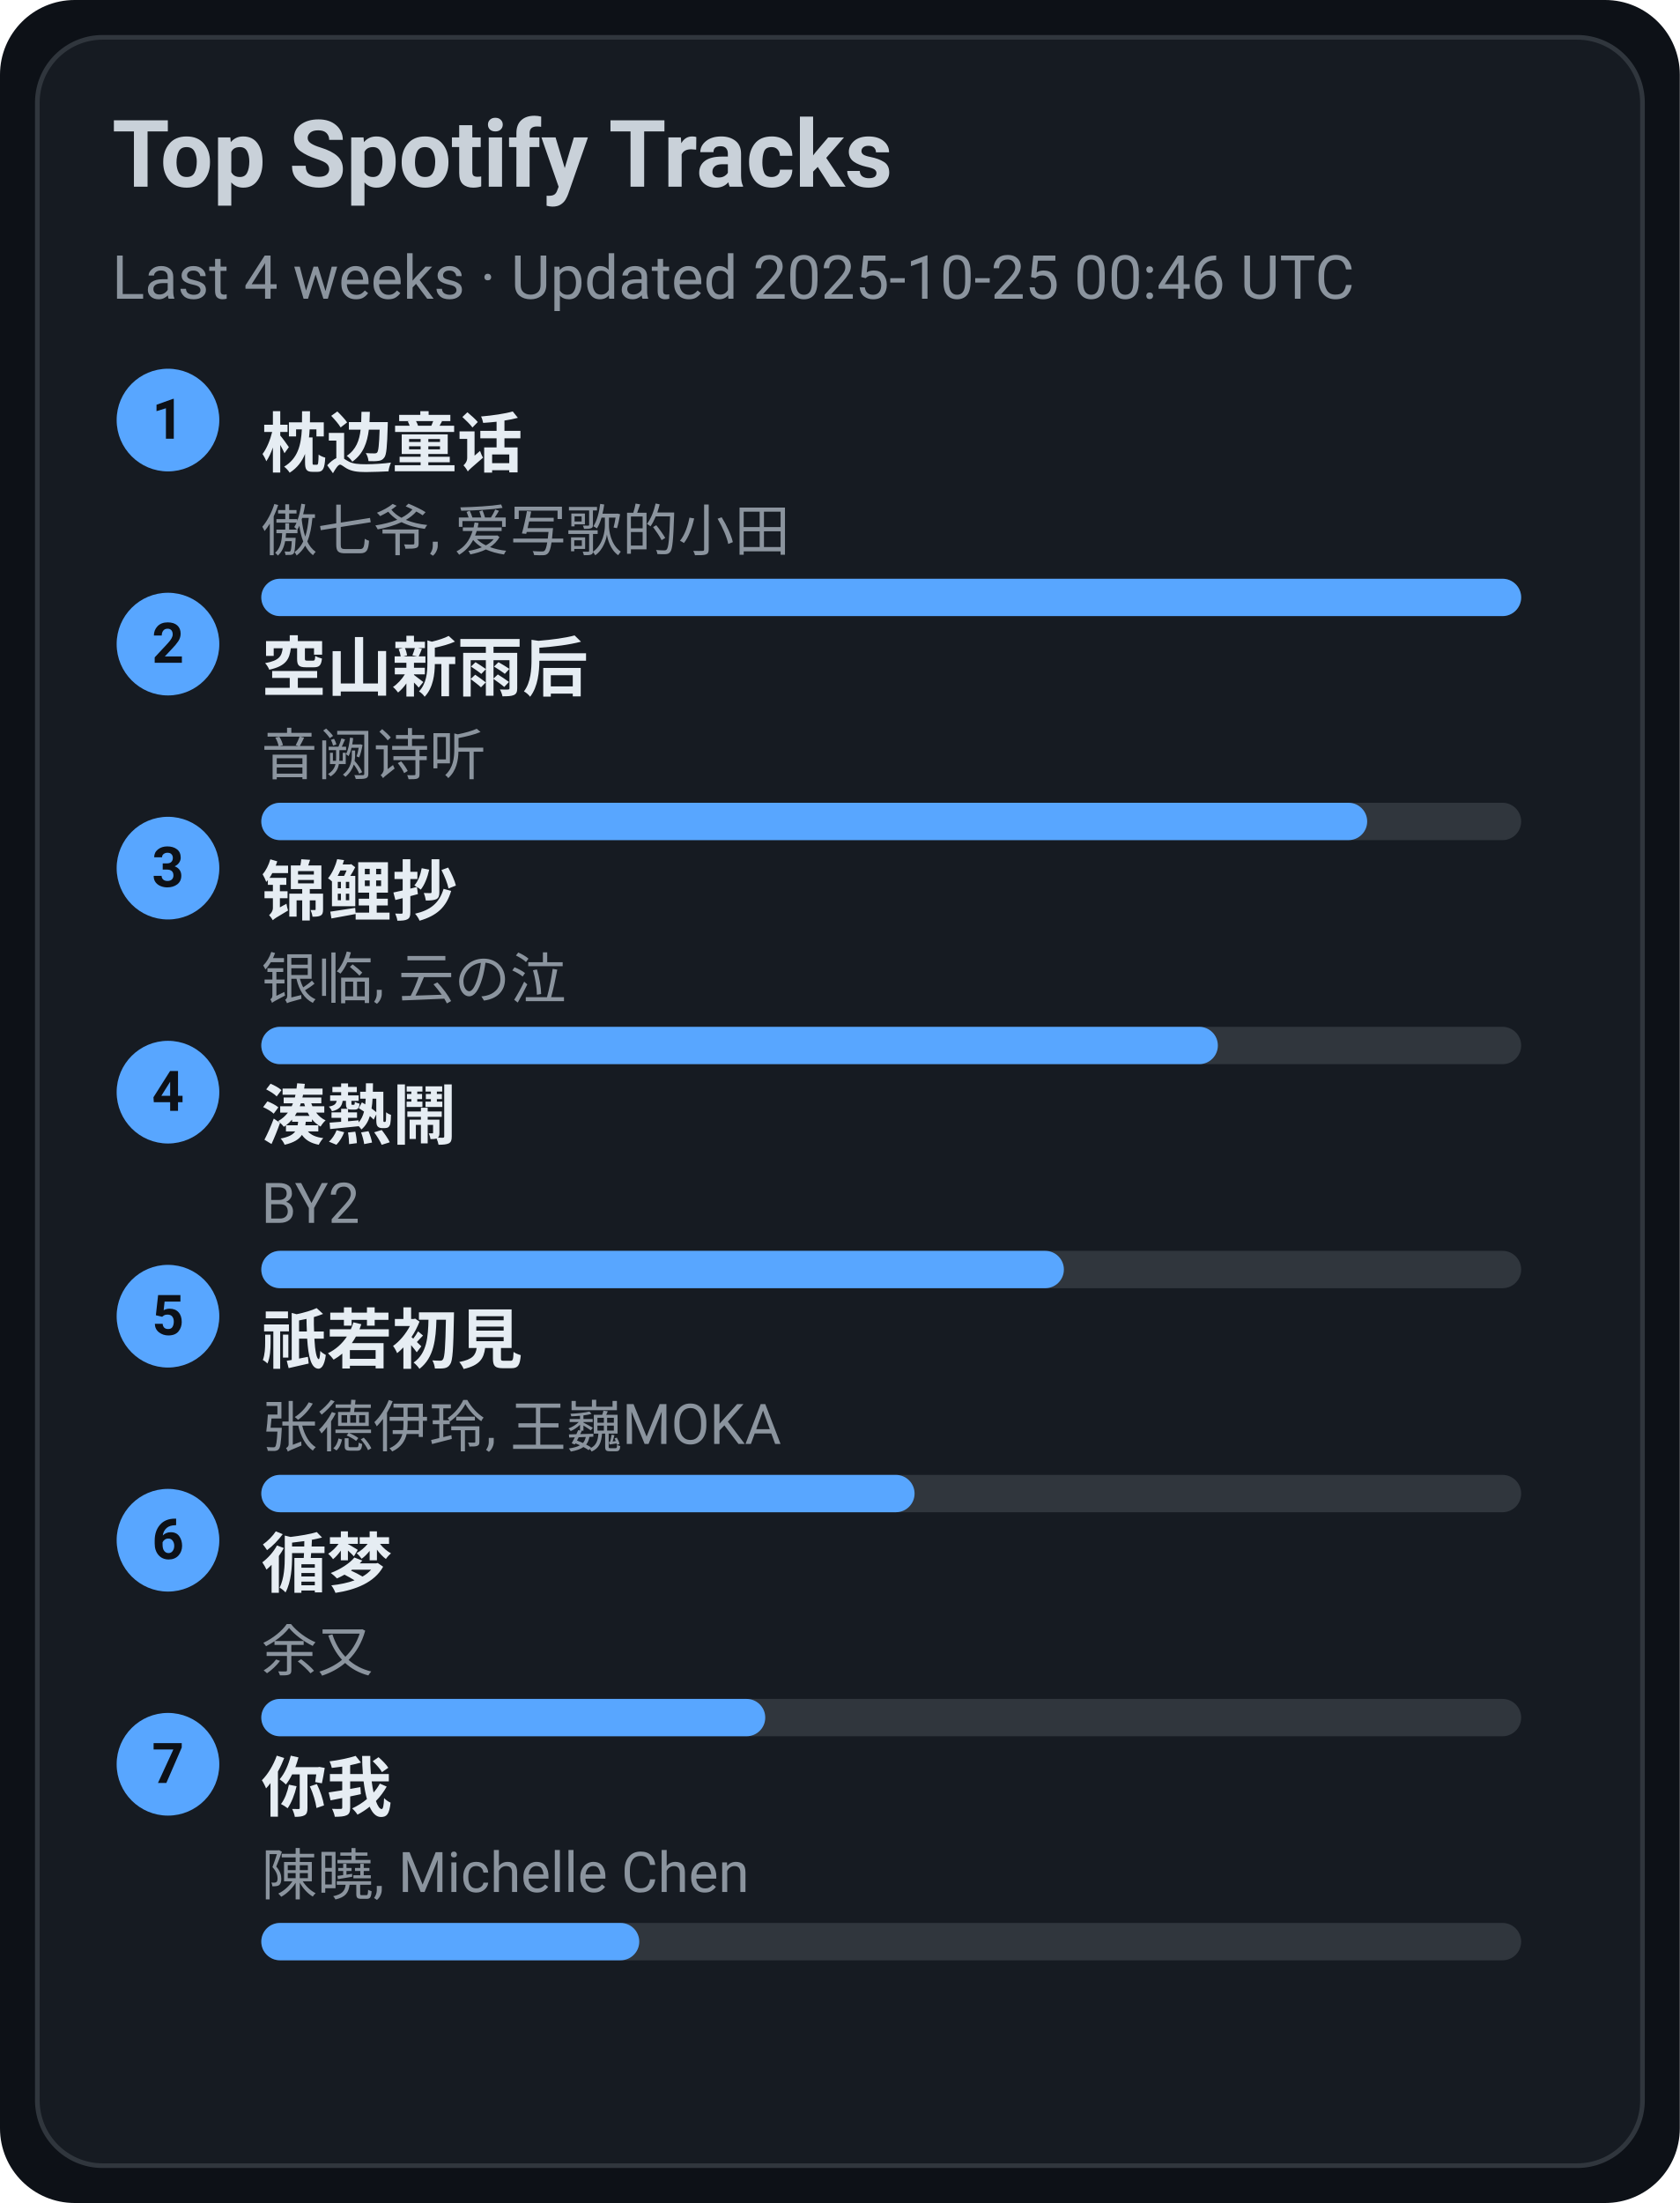
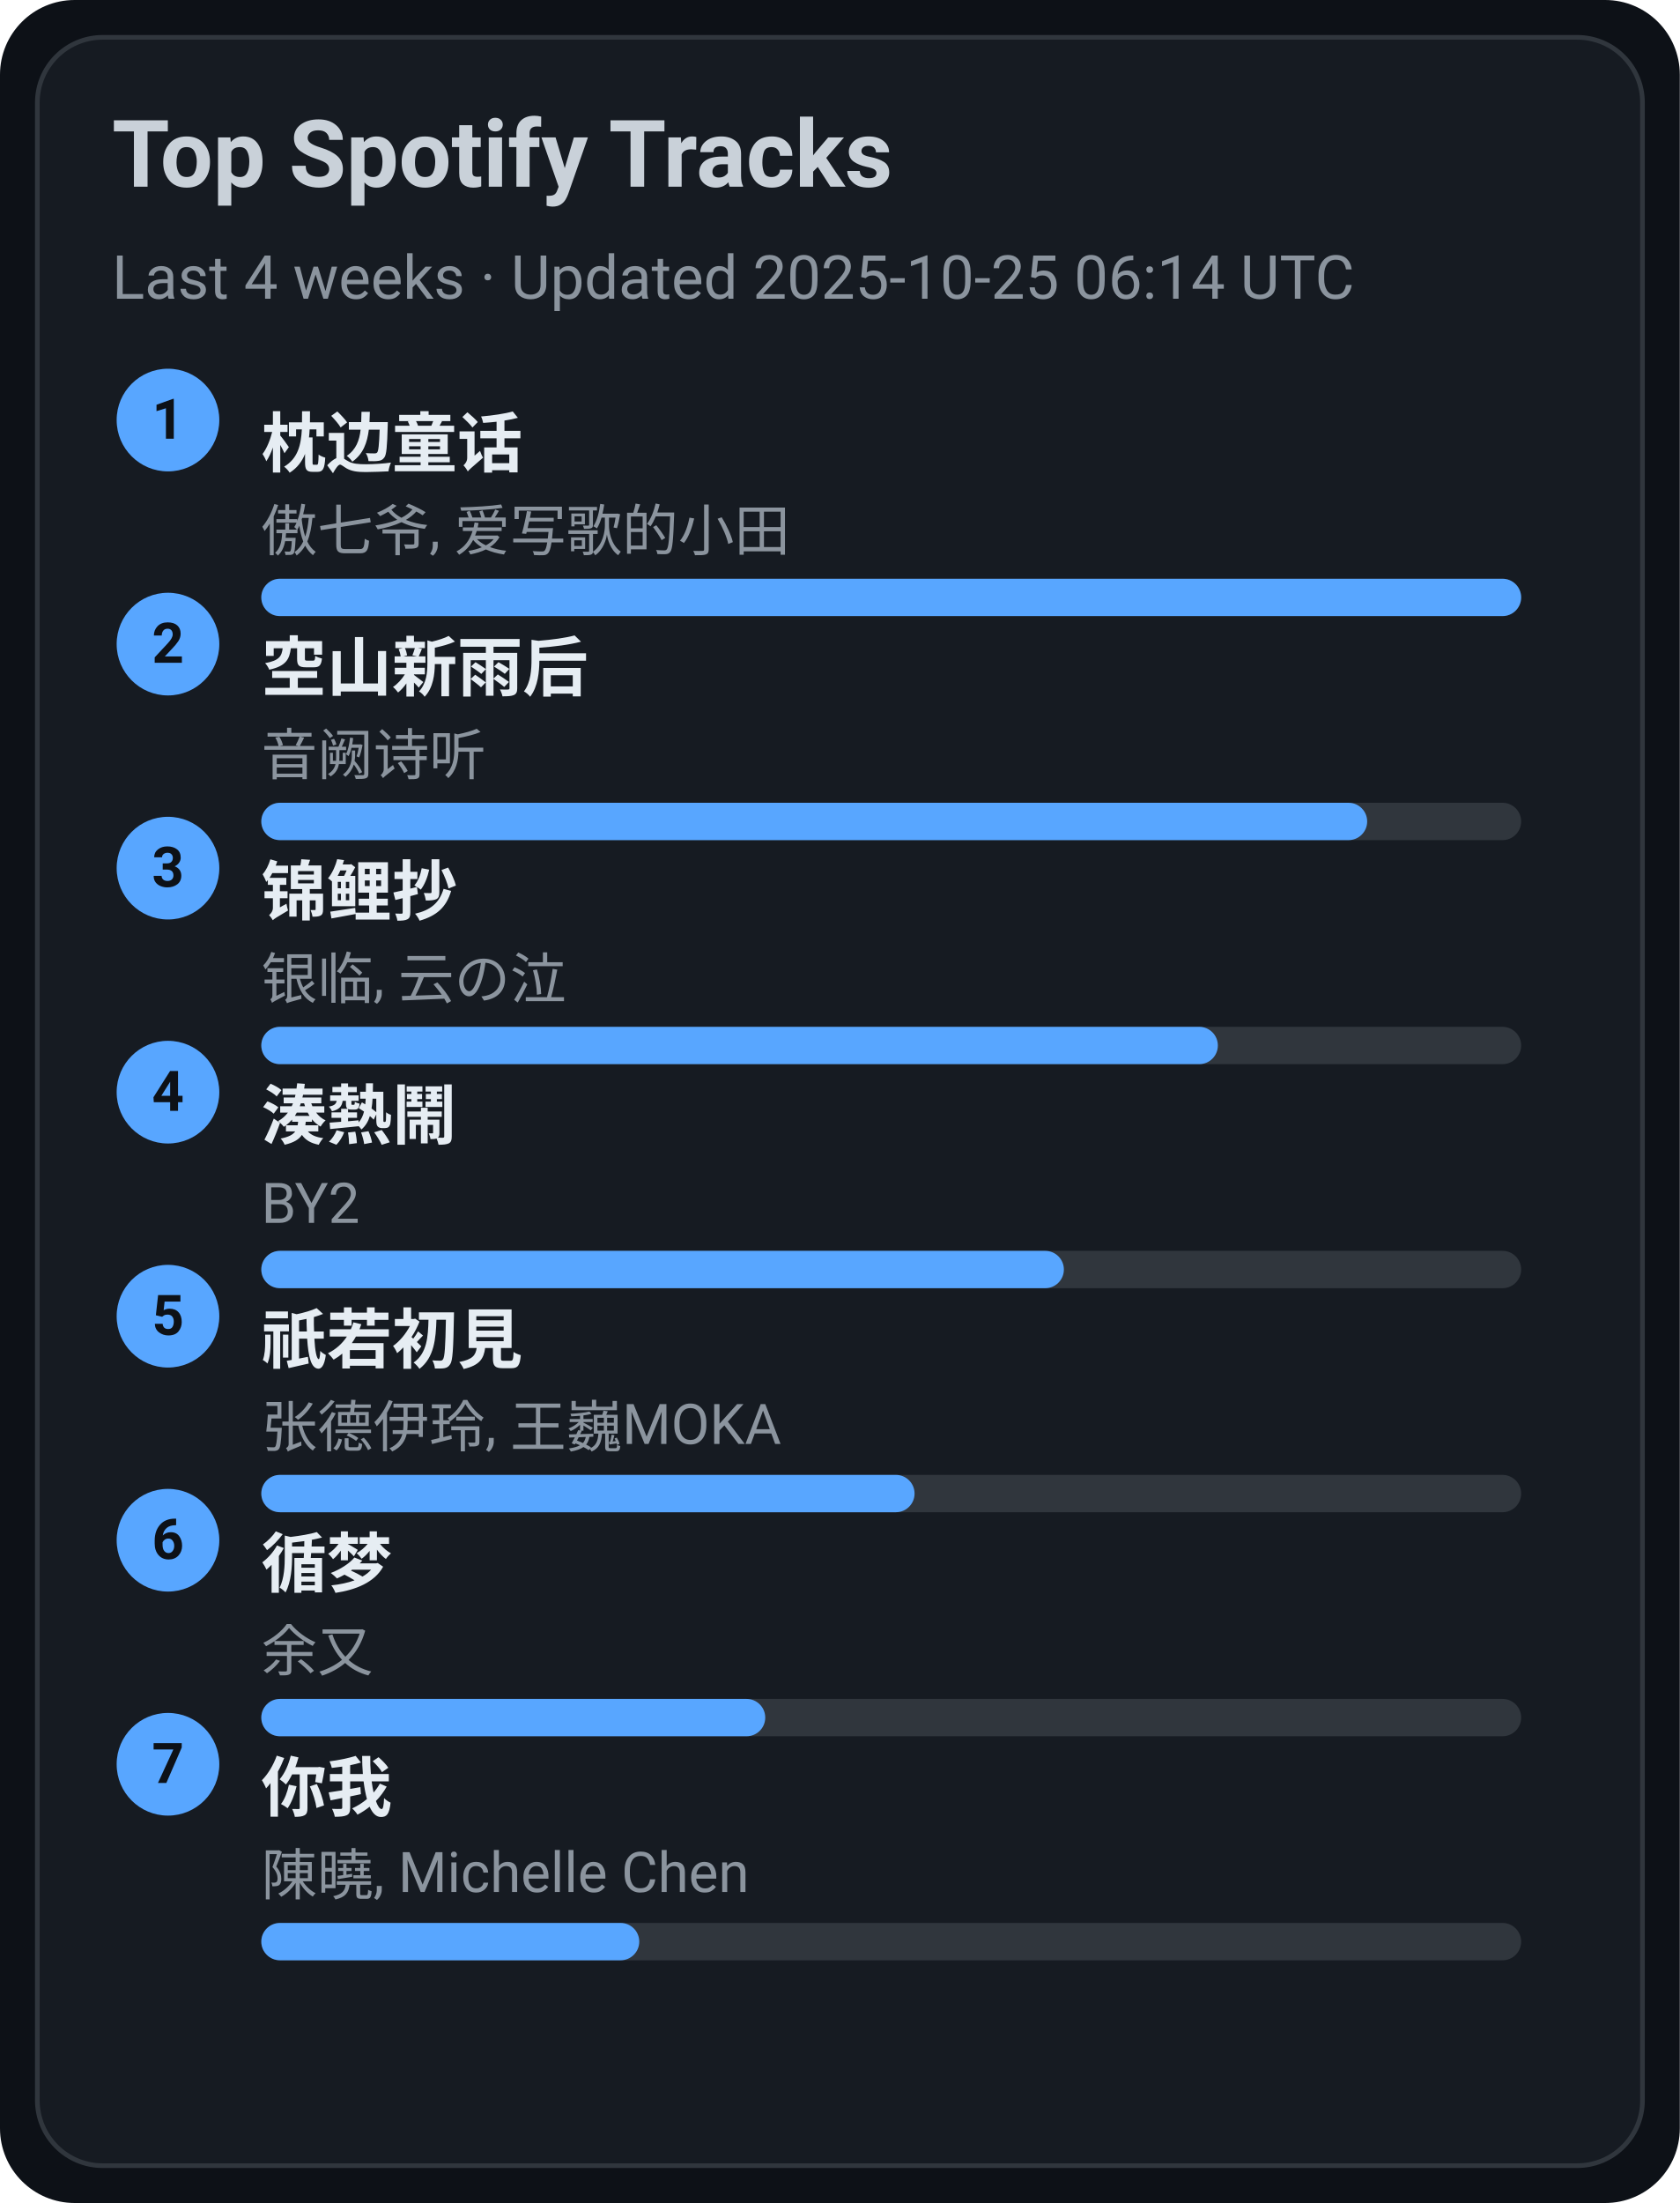
<svg xmlns="http://www.w3.org/2000/svg" width="360" height="472" viewBox="0 0 360 472">
  <style>text{font-family:-apple-system,BlinkMacSystemFont,Segoe UI,Roboto,Ubuntu,Helvetica Neue,Arial,Noto Sans,sans-serif}</style>
  <rect width="360" height="472" rx="16" fill="#0d1117" />
  <rect x="8" y="8" width="344" height="456" rx="14" fill="#161b22" stroke="#30363d" />
  <text x="24" y="40" font-size="20" fill="#c9d1d9" font-weight="600">Top Spotify Tracks</text>
-   <text x="24" y="64" font-size="13" fill="#8b949e">Last 4 weeks · Updated 2025-10-25 00:46 UTC</text>
+   <text x="24" y="64" font-size="13" fill="#8b949e">Last 4 weeks · Updated 2025-10-25 06:14 UTC</text>
  <circle cx="36" cy="90" r="11" fill="#58a6ff" />
  <text x="36" y="94" text-anchor="middle" font-size="12" fill="#0d1117" font-weight="700">1</text>
  <a href="https://open.spotify.com/track/3I8tlHNA9NM8dL0B23xGIY" target="_blank" rel="noopener noreferrer">
    <text x="56" y="100" font-size="14" fill="#e6edf3" font-weight="600">枕边童话</text>
  </a>
  <text x="56" y="118" font-size="12" fill="#8b949e">傲七爷, 爱写歌的小田</text>
  <rect x="56" y="124" width="270" height="8" rx="4" fill="#30363d" />
  <rect x="56" y="124" width="270" height="8" rx="4" fill="#58a6ff" />
  <circle cx="36" cy="138" r="11" fill="#58a6ff" />
  <text x="36" y="142" text-anchor="middle" font-size="12" fill="#0d1117" font-weight="700">2</text>
  <a href="https://open.spotify.com/track/7c1D58U8AIVOGlYzh5U6sk" target="_blank" rel="noopener noreferrer">
    <text x="56" y="148" font-size="14" fill="#e6edf3" font-weight="600">空山新雨后</text>
  </a>
  <text x="56" y="166" font-size="12" fill="#8b949e">音阙诗听</text>
  <rect x="56" y="172" width="270" height="8" rx="4" fill="#30363d" />
  <rect x="56" y="172" width="237" height="8" rx="4" fill="#58a6ff" />
  <circle cx="36" cy="186" r="11" fill="#58a6ff" />
  <text x="36" y="190" text-anchor="middle" font-size="12" fill="#0d1117" font-weight="700">3</text>
  <a href="https://open.spotify.com/track/1KBIv1xAf0VhKsHrZaTVKu" target="_blank" rel="noopener noreferrer">
    <text x="56" y="196" font-size="14" fill="#e6edf3" font-weight="600">锦鲤抄</text>
  </a>
  <text x="56" y="214" font-size="12" fill="#8b949e">银临, 云の泣</text>
  <rect x="56" y="220" width="270" height="8" rx="4" fill="#30363d" />
  <rect x="56" y="220" width="205" height="8" rx="4" fill="#58a6ff" />
  <circle cx="36" cy="234" r="11" fill="#58a6ff" />
  <text x="36" y="238" text-anchor="middle" font-size="12" fill="#0d1117" font-weight="700">4</text>
  <a href="https://open.spotify.com/track/2Qhxww2DKuv7gfvZkkR0wa" target="_blank" rel="noopener noreferrer">
    <text x="56" y="244" font-size="14" fill="#e6edf3" font-weight="600">湊熱鬧</text>
  </a>
  <text x="56" y="262" font-size="12" fill="#8b949e">BY2</text>
  <rect x="56" y="268" width="270" height="8" rx="4" fill="#30363d" />
  <rect x="56" y="268" width="172" height="8" rx="4" fill="#58a6ff" />
  <circle cx="36" cy="282" r="11" fill="#58a6ff" />
  <text x="36" y="286" text-anchor="middle" font-size="12" fill="#0d1117" font-weight="700">5</text>
  <a href="https://open.spotify.com/track/5X4U0jJr9H4oOoXTpiVkyA" target="_blank" rel="noopener noreferrer">
    <text x="56" y="292" font-size="14" fill="#e6edf3" font-weight="600">祇若初見</text>
  </a>
  <text x="56" y="310" font-size="12" fill="#8b949e">张德伊玲, 王巍MOKA</text>
  <rect x="56" y="316" width="270" height="8" rx="4" fill="#30363d" />
  <rect x="56" y="316" width="140" height="8" rx="4" fill="#58a6ff" />
  <circle cx="36" cy="330" r="11" fill="#58a6ff" />
  <text x="36" y="334" text-anchor="middle" font-size="12" fill="#0d1117" font-weight="700">6</text>
  <a href="https://open.spotify.com/track/3T6lSzn482CcBelHE1f015" target="_blank" rel="noopener noreferrer">
    <text x="56" y="340" font-size="14" fill="#e6edf3" font-weight="600">循梦</text>
  </a>
  <text x="56" y="358" font-size="12" fill="#8b949e">余又</text>
  <rect x="56" y="364" width="270" height="8" rx="4" fill="#30363d" />
  <rect x="56" y="364" width="108" height="8" rx="4" fill="#58a6ff" />
  <circle cx="36" cy="378" r="11" fill="#58a6ff" />
  <text x="36" y="382" text-anchor="middle" font-size="12" fill="#0d1117" font-weight="700">7</text>
  <a href="https://open.spotify.com/track/0YXeimRwlOEUAzrxNHkgRO" target="_blank" rel="noopener noreferrer">
    <text x="56" y="388" font-size="14" fill="#e6edf3" font-weight="600">你我</text>
  </a>
  <text x="56" y="406" font-size="12" fill="#8b949e">陳曉, Michelle Chen</text>
  <rect x="56" y="412" width="270" height="8" rx="4" fill="#30363d" />
  <rect x="56" y="412" width="81" height="8" rx="4" fill="#58a6ff" />
</svg>
